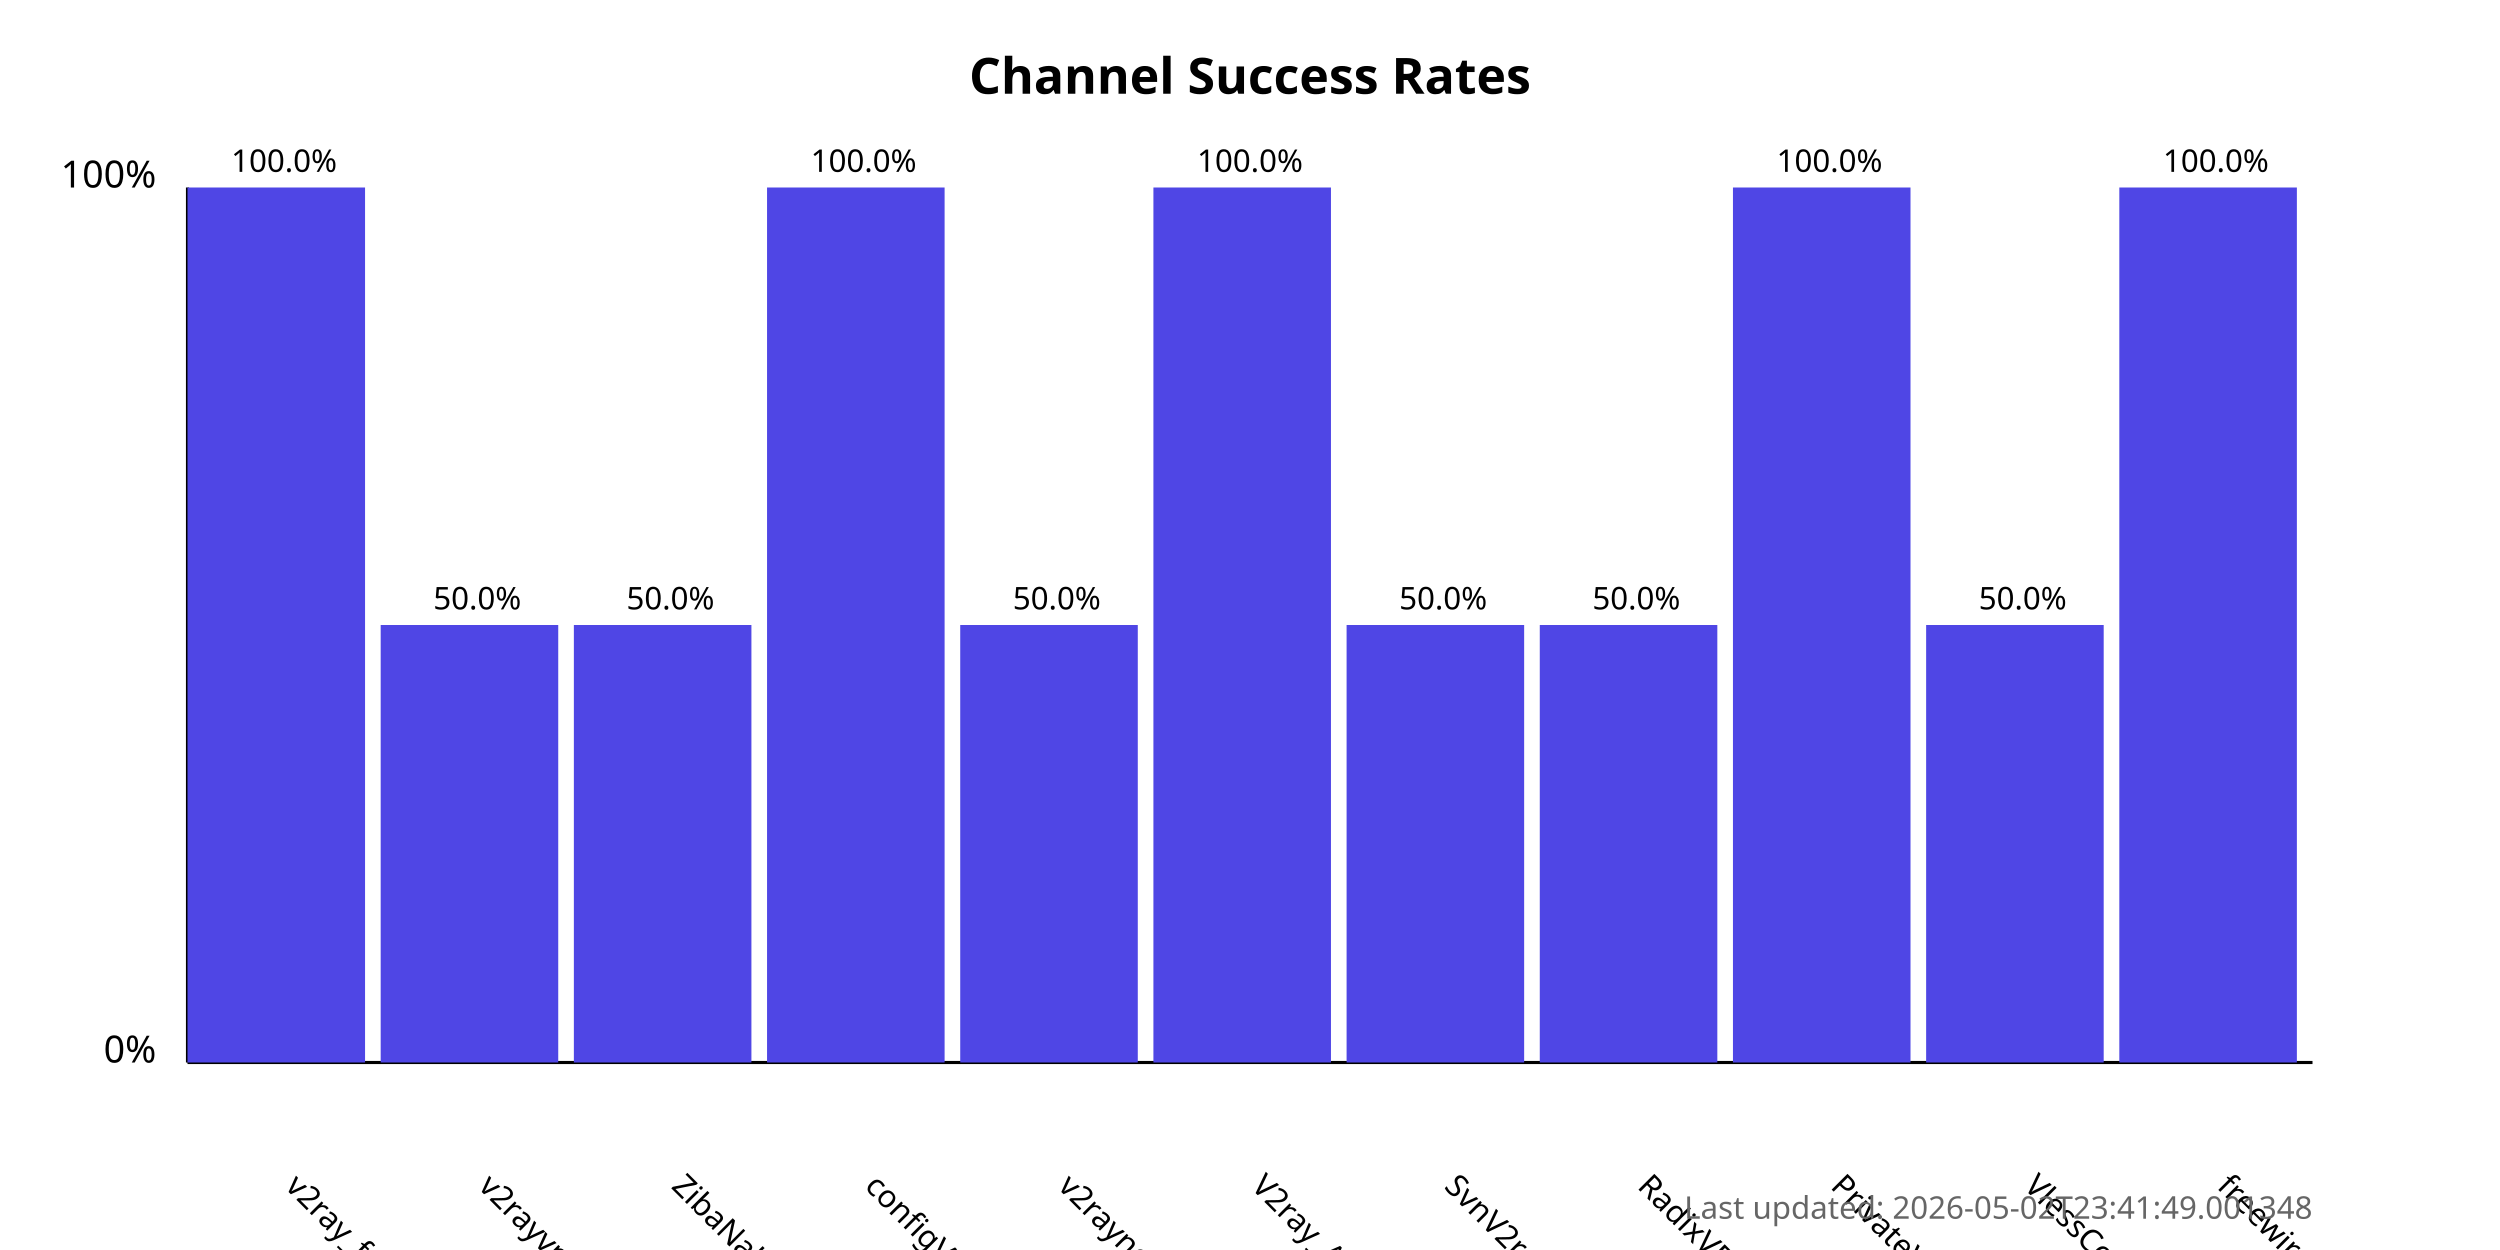
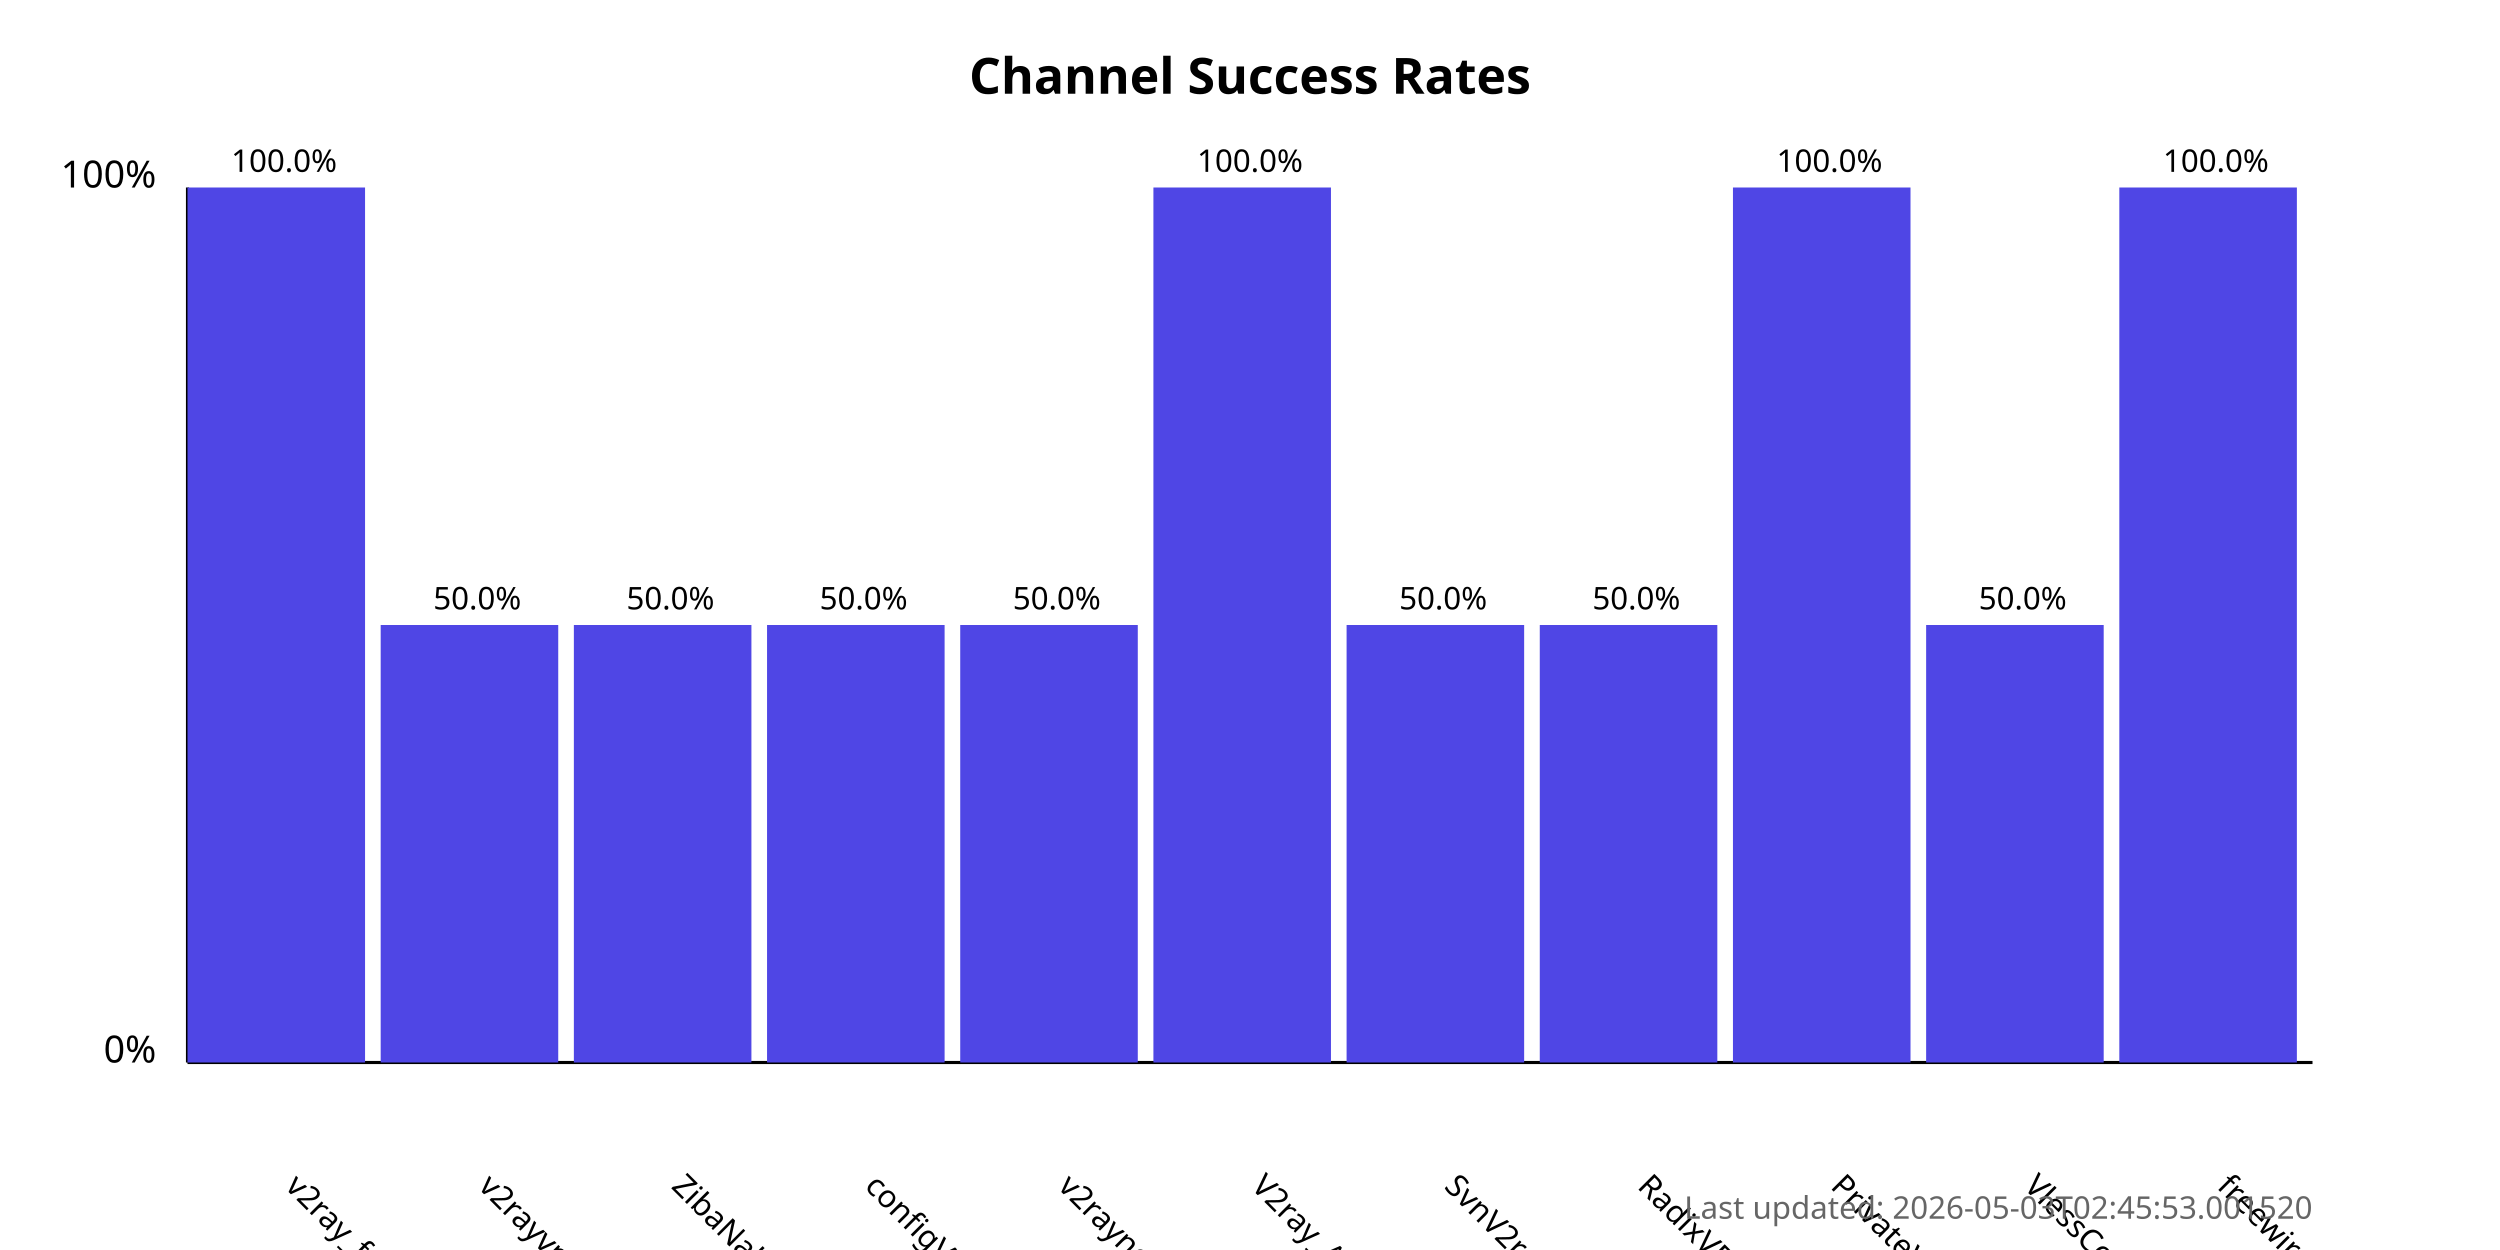
<svg xmlns="http://www.w3.org/2000/svg" width="800" height="400">
  <style>
            .chart-title { font: bold 16px sans-serif; }
            .axis-label { font: 12px sans-serif; }
            .tick-label { font: 10px sans-serif; }
            .bar { fill: #4f46e5; }
            .bar:hover { fill: #6366f1; }
            .timestamp { font: 10px sans-serif; fill: #666; }
        </style>
  <text x="400.0" y="30" text-anchor="middle" class="chart-title">
            Channel Success Rates
        </text>
  <line x1="60" y1="340" x2="60" y2="60" stroke="black" stroke-width="1" />
  <line x1="60" y1="340" x2="740" y2="340" stroke="black" stroke-width="1" />
  <text x="50" y="340" text-anchor="end" class="axis-label">0%</text>
  <text x="50" y="60" text-anchor="end" class="axis-label">100%</text>
  <g>
    <rect x="60" y="60.0" width="56.818" height="280.0" class="bar" />
    <text x="90.909" y="380" transform="rotate(45, 90.90909, 380)" text-anchor="start" class="tick-label">
                v2ray_free_conf
            </text>
    <text x="90.909" y="55.0" text-anchor="middle" class="tick-label">
                100.0%
            </text>
  </g>
  <g>
    <rect x="121.818" y="200.0" width="56.818" height="140.0" class="bar" />
    <text x="152.727" y="380" transform="rotate(45, 152.7273, 380)" text-anchor="start" class="tick-label">
                v2rayvpno
            </text>
    <text x="152.727" y="195.0" text-anchor="middle" class="tick-label">
                50.0%
            </text>
  </g>
  <g>
    <rect x="183.636" y="200.0" width="56.818" height="140.0" class="bar" />
    <text x="214.545" y="380" transform="rotate(45, 214.5455, 380)" text-anchor="start" class="tick-label">
                ZibaNabz
            </text>
    <text x="214.545" y="195.0" text-anchor="middle" class="tick-label">
                50.0%
            </text>
  </g>
  <g>
-     <rect x="245.455" y="60.0" width="56.818" height="280.0" class="bar" />
+     <rect x="245.455" y="200.0" width="56.818" height="140.0" class="bar" />
    <text x="276.364" y="380" transform="rotate(45, 276.3636, 380)" text-anchor="start" class="tick-label">
                configV2rayForFree
            </text>
-     <text x="276.364" y="55.0" text-anchor="middle" class="tick-label">
-                 100.0%
+     <text x="276.364" y="195.0" text-anchor="middle" class="tick-label">
+                 50.0%
            </text>
  </g>
  <g>
    <rect x="307.273" y="200.0" width="56.818" height="140.0" class="bar" />
    <text x="338.182" y="380" transform="rotate(45, 338.1818, 380)" text-anchor="start" class="tick-label">
                v2rayngvpn
            </text>
    <text x="338.182" y="195.0" text-anchor="middle" class="tick-label">
                50.0%
            </text>
  </g>
  <g>
    <rect x="369.091" y="60.0" width="56.818" height="280.0" class="bar" />
    <text x="400.0" y="380" transform="rotate(45, 400.0, 380)" text-anchor="start" class="tick-label">
                V2ray_Alpha
            </text>
    <text x="400.0" y="55.0" text-anchor="middle" class="tick-label">
                100.0%
            </text>
  </g>
  <g>
    <rect x="430.909" y="200.0" width="56.818" height="140.0" class="bar" />
    <text x="461.818" y="380" transform="rotate(45, 461.8182, 380)" text-anchor="start" class="tick-label">
                SvnV2ray
            </text>
    <text x="461.818" y="195.0" text-anchor="middle" class="tick-label">
                50.0%
            </text>
  </g>
  <g>
    <rect x="492.727" y="200.0" width="56.818" height="140.0" class="bar" />
    <text x="523.636" y="380" transform="rotate(45, 523.6364, 380)" text-anchor="start" class="tick-label">
                RadixVPN
            </text>
    <text x="523.636" y="195.0" text-anchor="middle" class="tick-label">
                50.0%
            </text>
  </g>
  <g>
    <rect x="554.545" y="60.0" width="56.818" height="280.0" class="bar" />
    <text x="585.455" y="380" transform="rotate(45, 585.4545, 380)" text-anchor="start" class="tick-label">
                PrivateVPNs
            </text>
    <text x="585.455" y="55.0" text-anchor="middle" class="tick-label">
                100.0%
            </text>
  </g>
  <g>
    <rect x="616.364" y="200.0" width="56.818" height="140.0" class="bar" />
    <text x="647.273" y="380" transform="rotate(45, 647.2727, 380)" text-anchor="start" class="tick-label">
                VlessConfig
            </text>
    <text x="647.273" y="195.0" text-anchor="middle" class="tick-label">
                50.0%
            </text>
  </g>
  <g>
    <rect x="678.182" y="60.0" width="56.818" height="280.0" class="bar" />
    <text x="709.091" y="380" transform="rotate(45, 709.0909, 380)" text-anchor="start" class="tick-label">
                freewireguard
            </text>
    <text x="709.091" y="55.0" text-anchor="middle" class="tick-label">
                100.0%
            </text>
  </g>
  <text x="740" y="390" text-anchor="end" class="timestamp">
-             Last updated: 2026-05-02T23:41:49.001348
+             Last updated: 2026-05-03T02:45:53.001520
        </text>
</svg>
